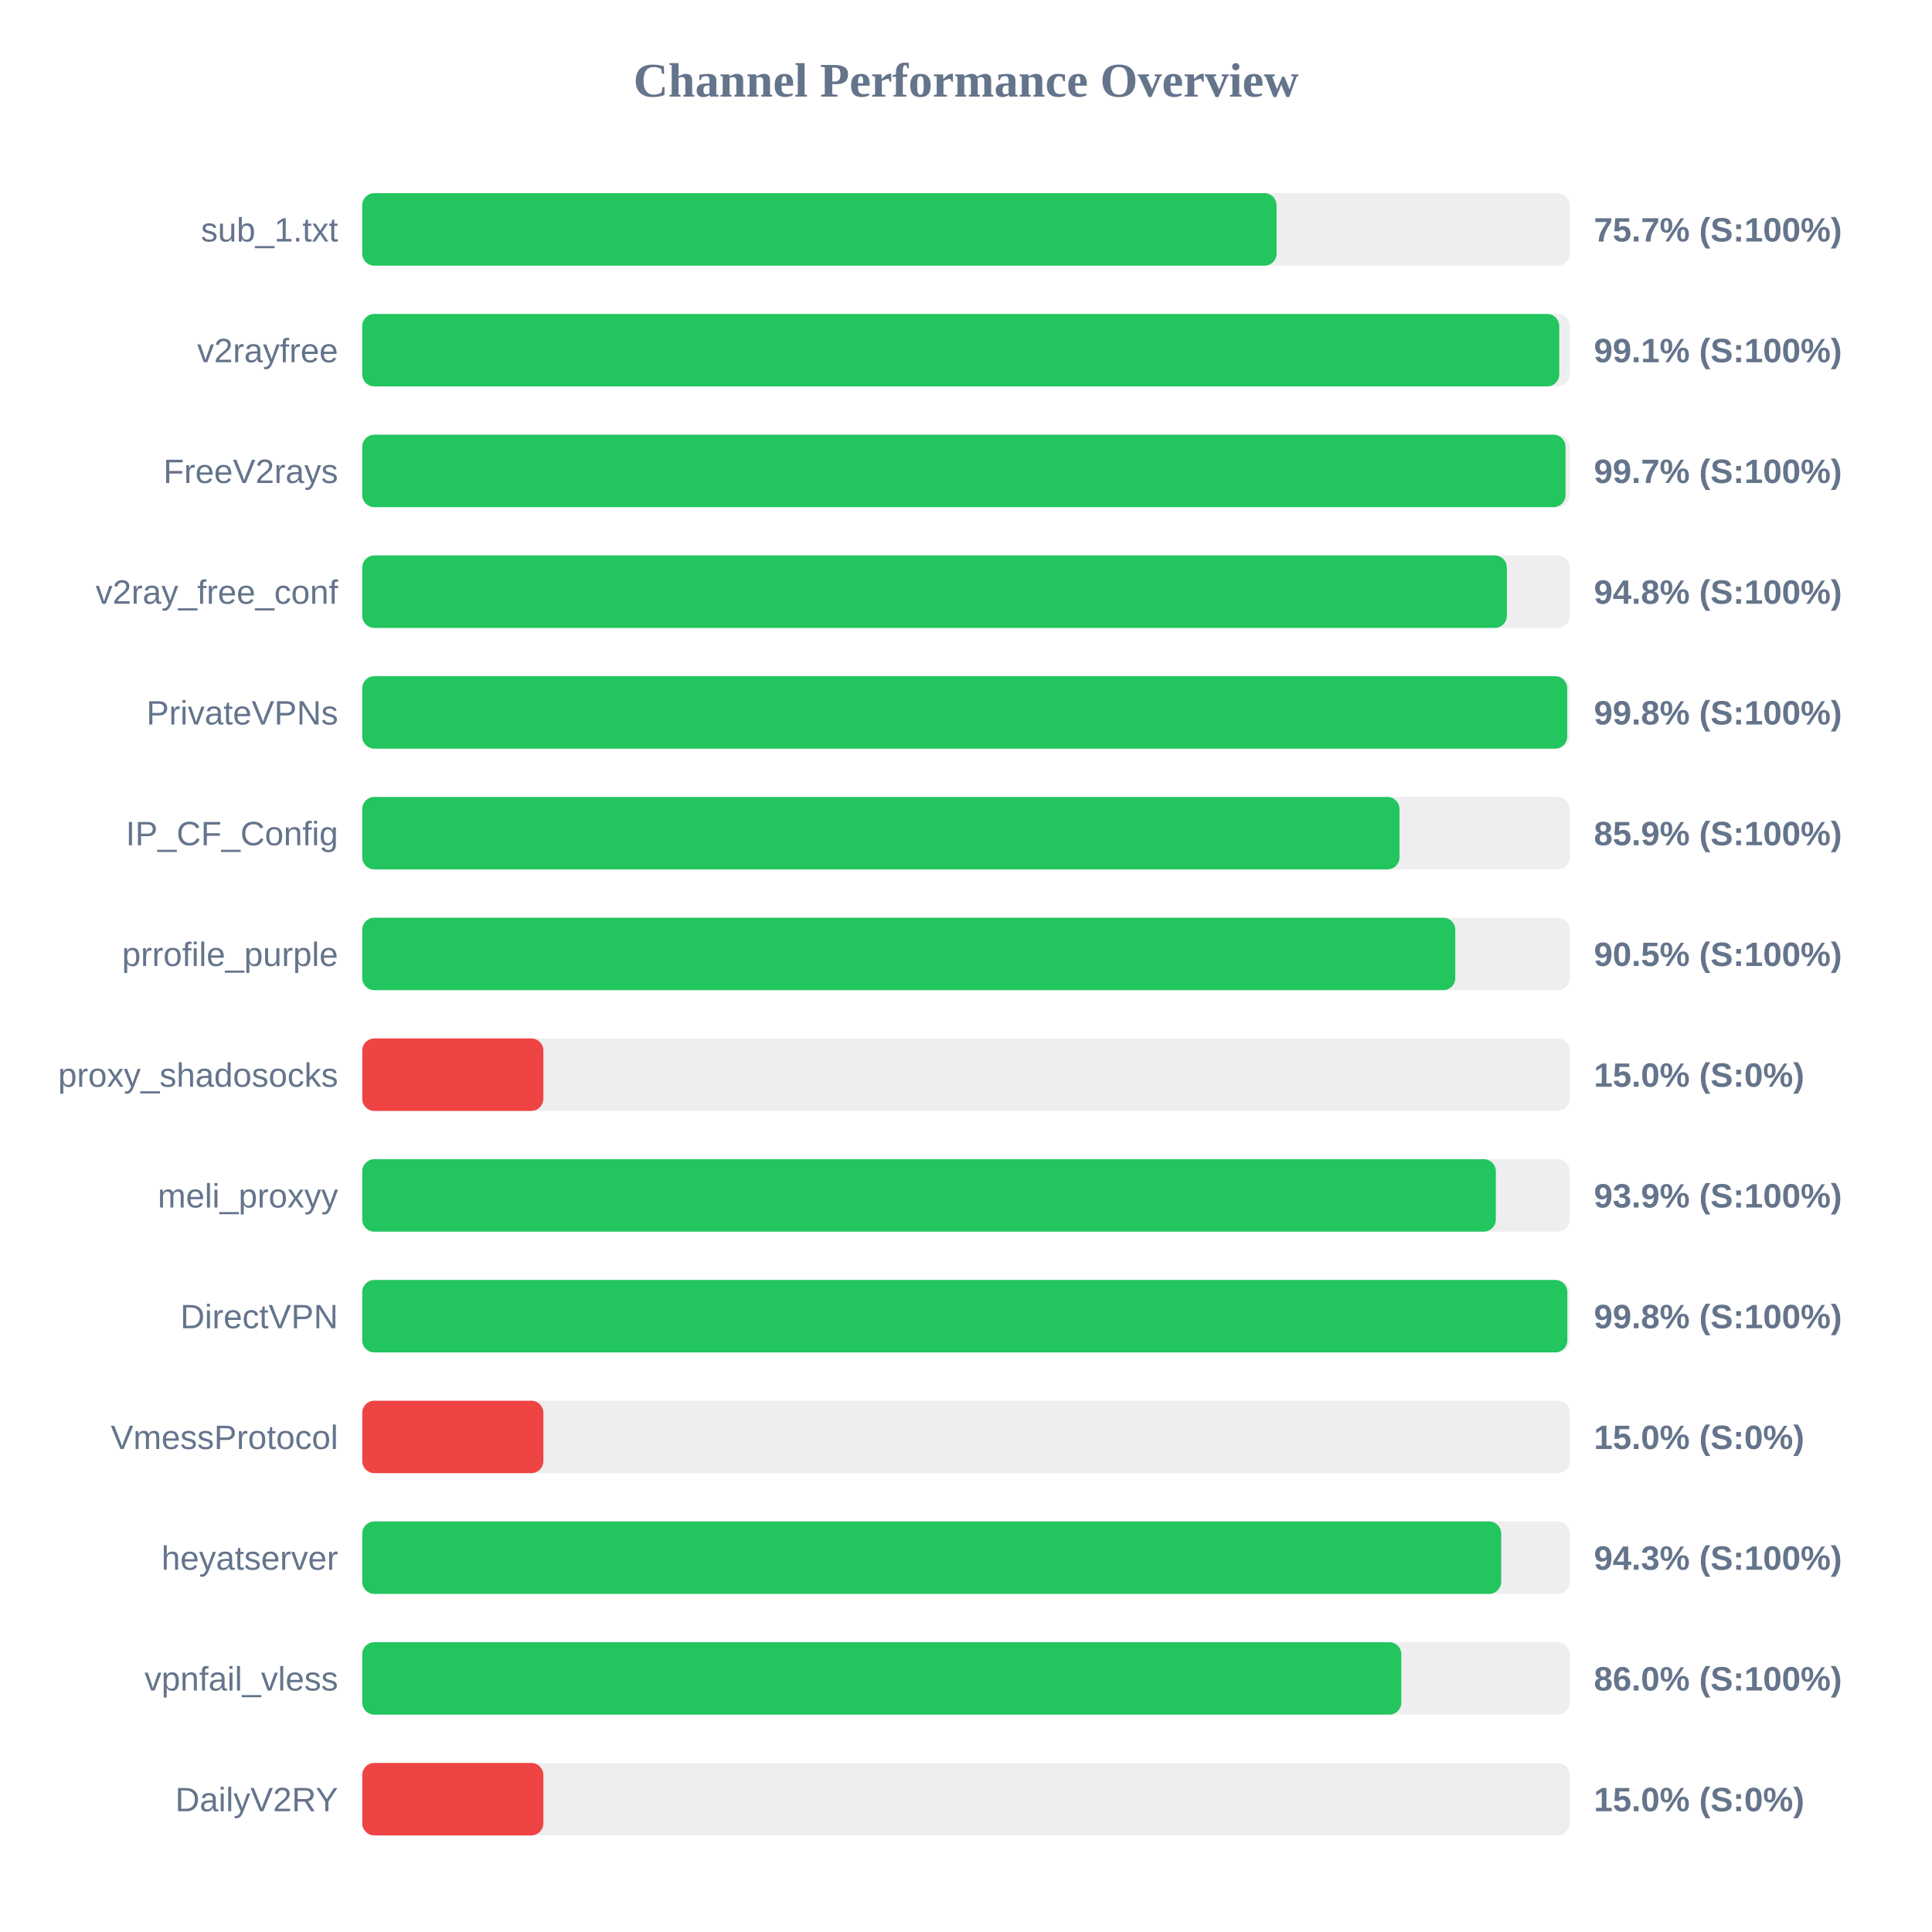
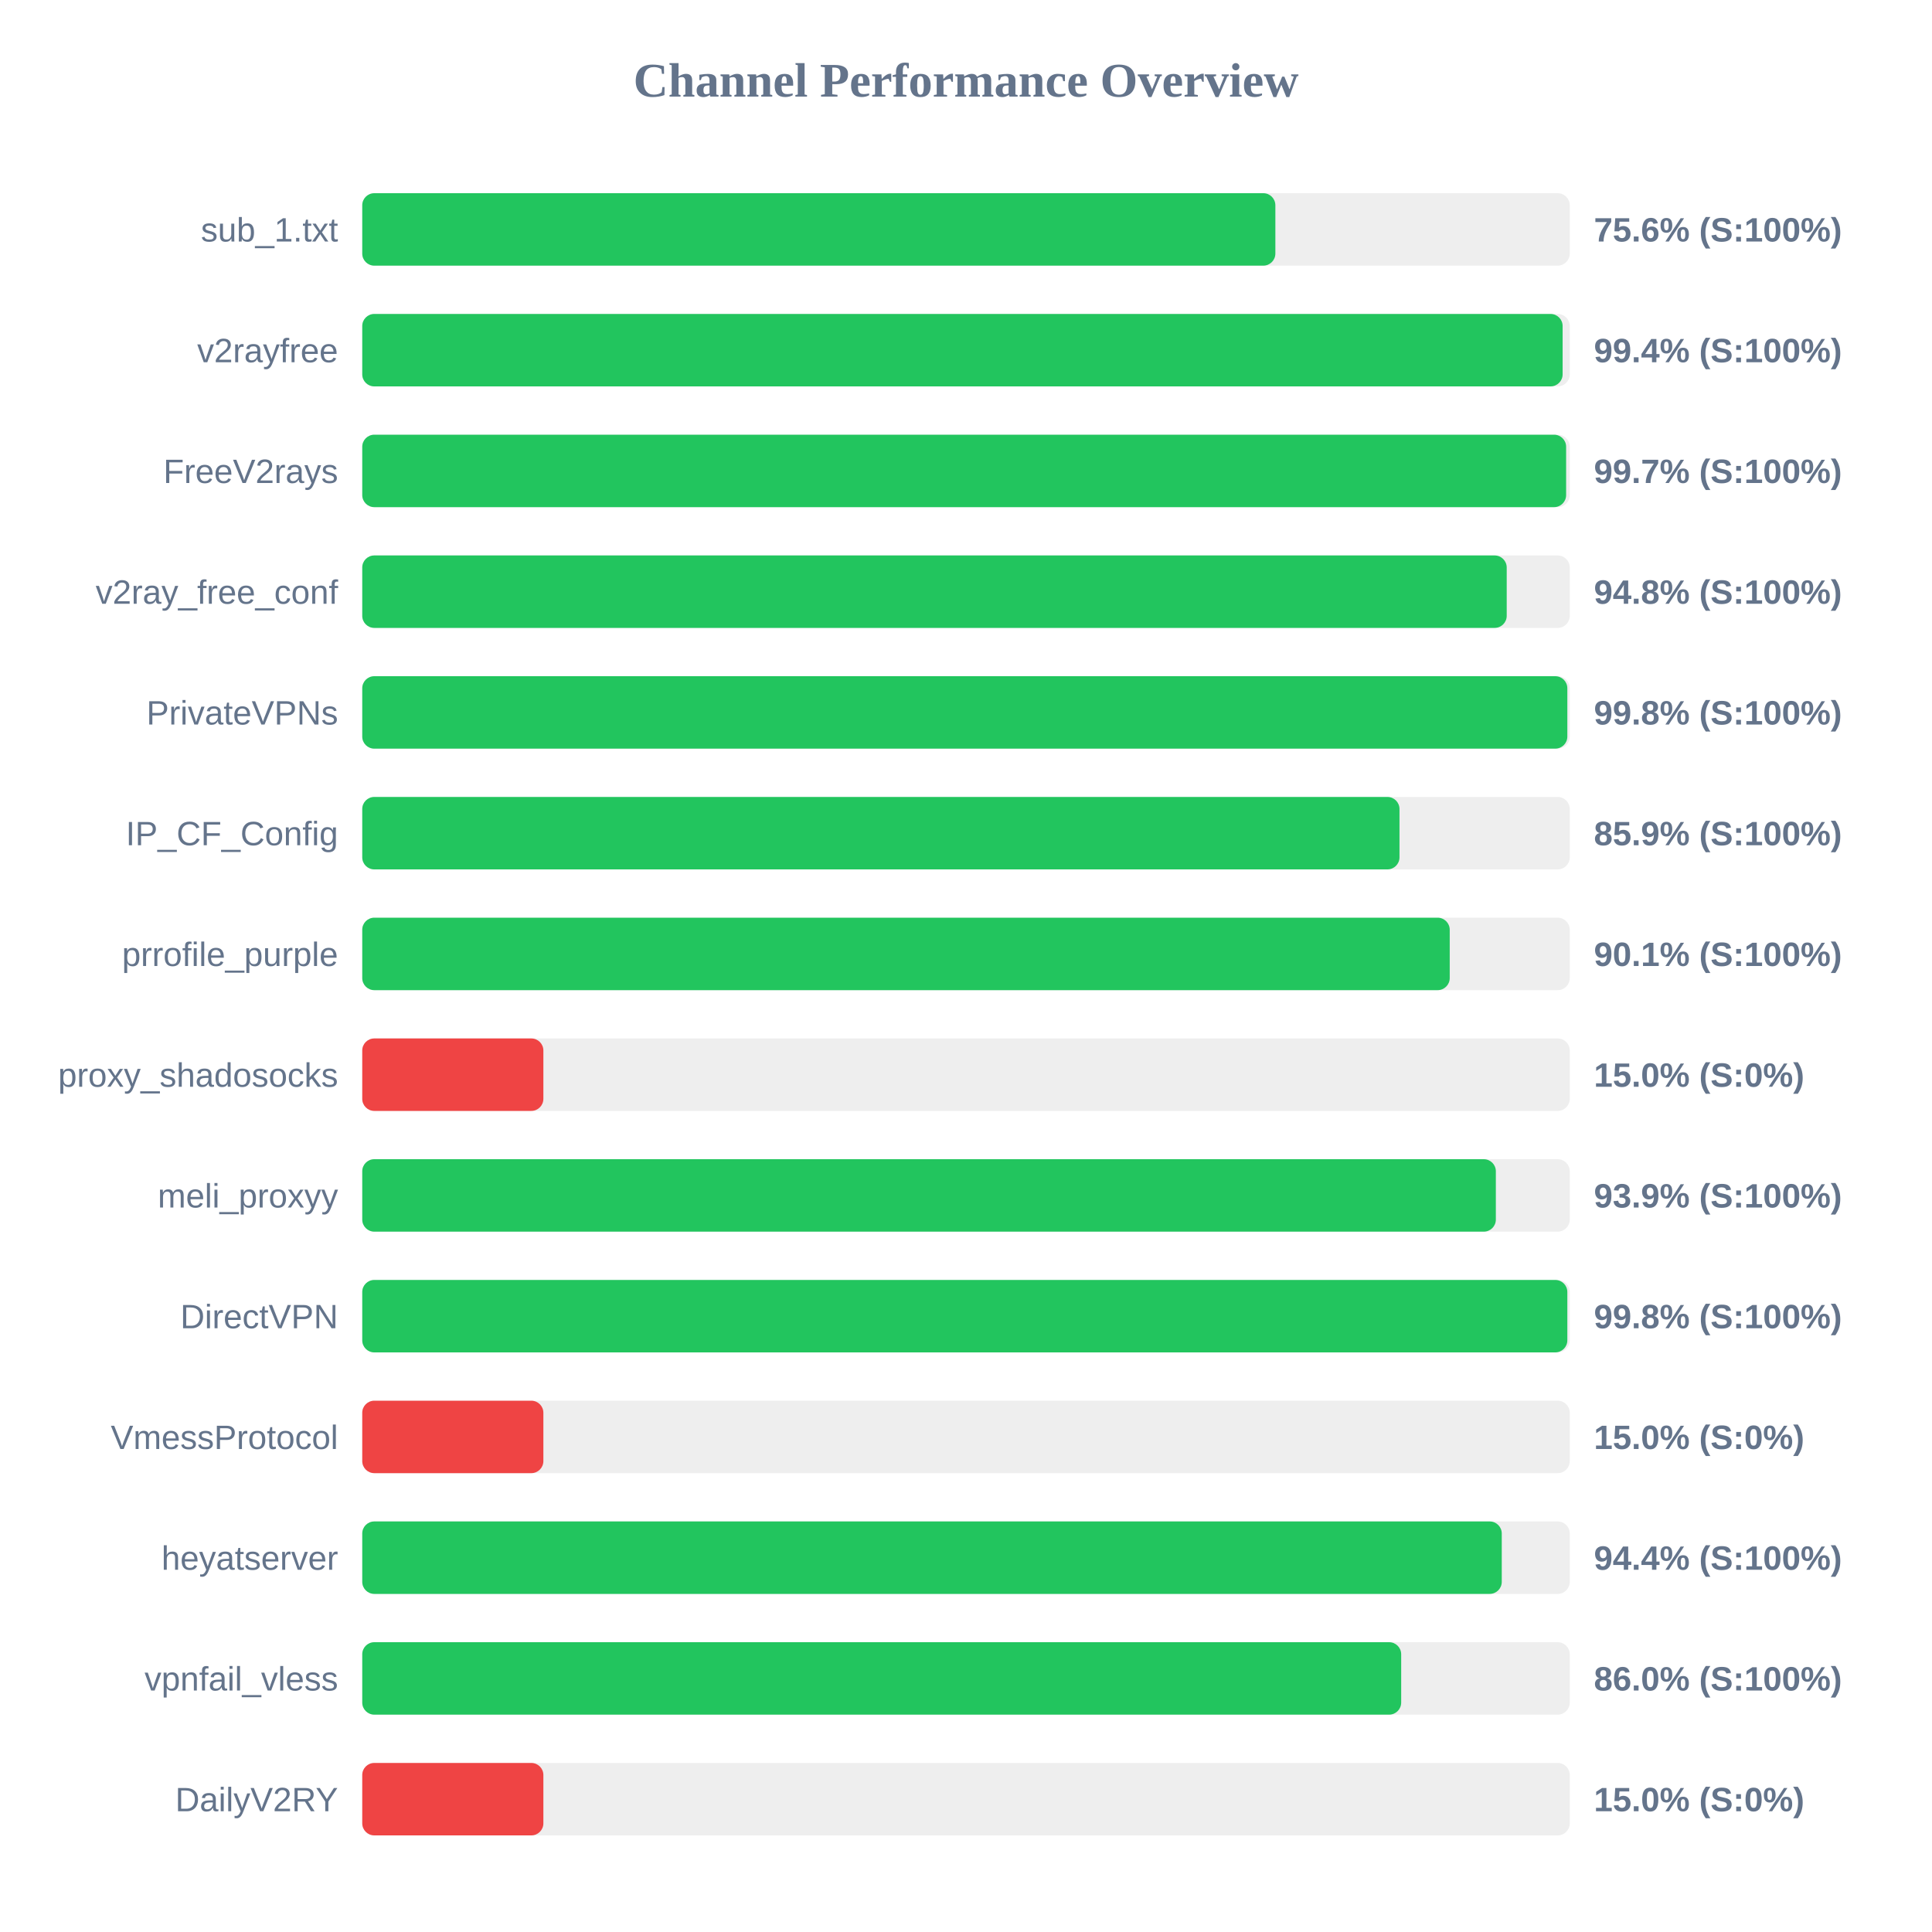
<svg xmlns="http://www.w3.org/2000/svg" width="800" height="800" version="1.1">
  <style>
        .row { font: 14px Arial; fill: #64748b; }
        .score { font: bold 14px Arial; fill: #64748b; }
    </style>
  <text x="400" y="40" text-anchor="middle" font-size="20px" font-weight="bold" fill="#64748b">Channel Performance Overview</text>
  <rect x="150" y="80" width="500" height="30" fill="#eee" rx="5" />
-   <rect x="150" y="80" width="378.6" height="30" fill="#22c55e" rx="5" />
+   <rect x="150" y="80" width="378.1" height="30" fill="#22c55e" rx="5" />
  <text x="140" y="100" text-anchor="end" class="row">sub_1.txt</text>
-   <text x="660" y="100" text-anchor="start" class="score">75.7% (S:100%)</text>
+   <text x="660" y="100" text-anchor="start" class="score">75.6% (S:100%)</text>
  <rect x="150" y="130" width="500" height="30" fill="#eee" rx="5" />
-   <rect x="150" y="130" width="495.65" height="30" fill="#22c55e" rx="5" />
+   <rect x="150" y="130" width="497.05" height="30" fill="#22c55e" rx="5" />
  <text x="140" y="150" text-anchor="end" class="row">v2rayfree</text>
-   <text x="660" y="150" text-anchor="start" class="score">99.1% (S:100%)</text>
+   <text x="660" y="150" text-anchor="start" class="score">99.4% (S:100%)</text>
  <rect x="150" y="180" width="500" height="30" fill="#eee" rx="5" />
-   <rect x="150" y="180" width="498.25" height="30" fill="#22c55e" rx="5" />
+   <rect x="150" y="180" width="498.5" height="30" fill="#22c55e" rx="5" />
  <text x="140" y="200" text-anchor="end" class="row">FreeV2rays</text>
  <text x="660" y="200" text-anchor="start" class="score">99.7% (S:100%)</text>
  <rect x="150" y="230" width="500" height="30" fill="#eee" rx="5" />
-   <rect x="150" y="230" width="473.95" height="30" fill="#22c55e" rx="5" />
+   <rect x="150" y="230" width="473.9" height="30" fill="#22c55e" rx="5" />
  <text x="140" y="250" text-anchor="end" class="row">v2ray_free_conf</text>
  <text x="660" y="250" text-anchor="start" class="score">94.8% (S:100%)</text>
  <rect x="150" y="280" width="500" height="30" fill="#eee" rx="5" />
-   <rect x="150" y="280" width="498.95" height="30" fill="#22c55e" rx="5" />
+   <rect x="150" y="280" width="499.0" height="30" fill="#22c55e" rx="5" />
  <text x="140" y="300" text-anchor="end" class="row">PrivateVPNs</text>
  <text x="660" y="300" text-anchor="start" class="score">99.8% (S:100%)</text>
  <rect x="150" y="330" width="500" height="30" fill="#eee" rx="5" />
  <rect x="150" y="330" width="429.5" height="30" fill="#22c55e" rx="5" />
  <text x="140" y="350" text-anchor="end" class="row">IP_CF_Config</text>
  <text x="660" y="350" text-anchor="start" class="score">85.9% (S:100%)</text>
  <rect x="150" y="380" width="500" height="30" fill="#eee" rx="5" />
-   <rect x="150" y="380" width="452.6" height="30" fill="#22c55e" rx="5" />
+   <rect x="150" y="380" width="450.3" height="30" fill="#22c55e" rx="5" />
  <text x="140" y="400" text-anchor="end" class="row">prrofile_purple</text>
-   <text x="660" y="400" text-anchor="start" class="score">90.5% (S:100%)</text>
+   <text x="660" y="400" text-anchor="start" class="score">90.1% (S:100%)</text>
  <rect x="150" y="430" width="500" height="30" fill="#eee" rx="5" />
  <rect x="150" y="430" width="75.0" height="30" fill="#ef4444" rx="5" />
  <text x="140" y="450" text-anchor="end" class="row">proxy_shadosocks</text>
  <text x="660" y="450" text-anchor="start" class="score">15.0% (S:0%)</text>
  <rect x="150" y="480" width="500" height="30" fill="#eee" rx="5" />
  <rect x="150" y="480" width="469.4" height="30" fill="#22c55e" rx="5" />
  <text x="140" y="500" text-anchor="end" class="row">meli_proxyy</text>
  <text x="660" y="500" text-anchor="start" class="score">93.9% (S:100%)</text>
  <rect x="150" y="530" width="500" height="30" fill="#eee" rx="5" />
  <rect x="150" y="530" width="499.0" height="30" fill="#22c55e" rx="5" />
  <text x="140" y="550" text-anchor="end" class="row">DirectVPN</text>
  <text x="660" y="550" text-anchor="start" class="score">99.8% (S:100%)</text>
  <rect x="150" y="580" width="500" height="30" fill="#eee" rx="5" />
  <rect x="150" y="580" width="75.0" height="30" fill="#ef4444" rx="5" />
  <text x="140" y="600" text-anchor="end" class="row">VmessProtocol</text>
  <text x="660" y="600" text-anchor="start" class="score">15.0% (S:0%)</text>
  <rect x="150" y="630" width="500" height="30" fill="#eee" rx="5" />
-   <rect x="150" y="630" width="471.6" height="30" fill="#22c55e" rx="5" />
+   <rect x="150" y="630" width="471.85" height="30" fill="#22c55e" rx="5" />
  <text x="140" y="650" text-anchor="end" class="row">heyatserver</text>
-   <text x="660" y="650" text-anchor="start" class="score">94.3% (S:100%)</text>
+   <text x="660" y="650" text-anchor="start" class="score">94.4% (S:100%)</text>
  <rect x="150" y="680" width="500" height="30" fill="#eee" rx="5" />
-   <rect x="150" y="680" width="430.25" height="30" fill="#22c55e" rx="5" />
+   <rect x="150" y="680" width="430.2" height="30" fill="#22c55e" rx="5" />
  <text x="140" y="700" text-anchor="end" class="row">vpnfail_vless</text>
  <text x="660" y="700" text-anchor="start" class="score">86.0% (S:100%)</text>
  <rect x="150" y="730" width="500" height="30" fill="#eee" rx="5" />
  <rect x="150" y="730" width="75.0" height="30" fill="#ef4444" rx="5" />
  <text x="140" y="750" text-anchor="end" class="row">DailyV2RY</text>
  <text x="660" y="750" text-anchor="start" class="score">15.0% (S:0%)</text>
</svg>
